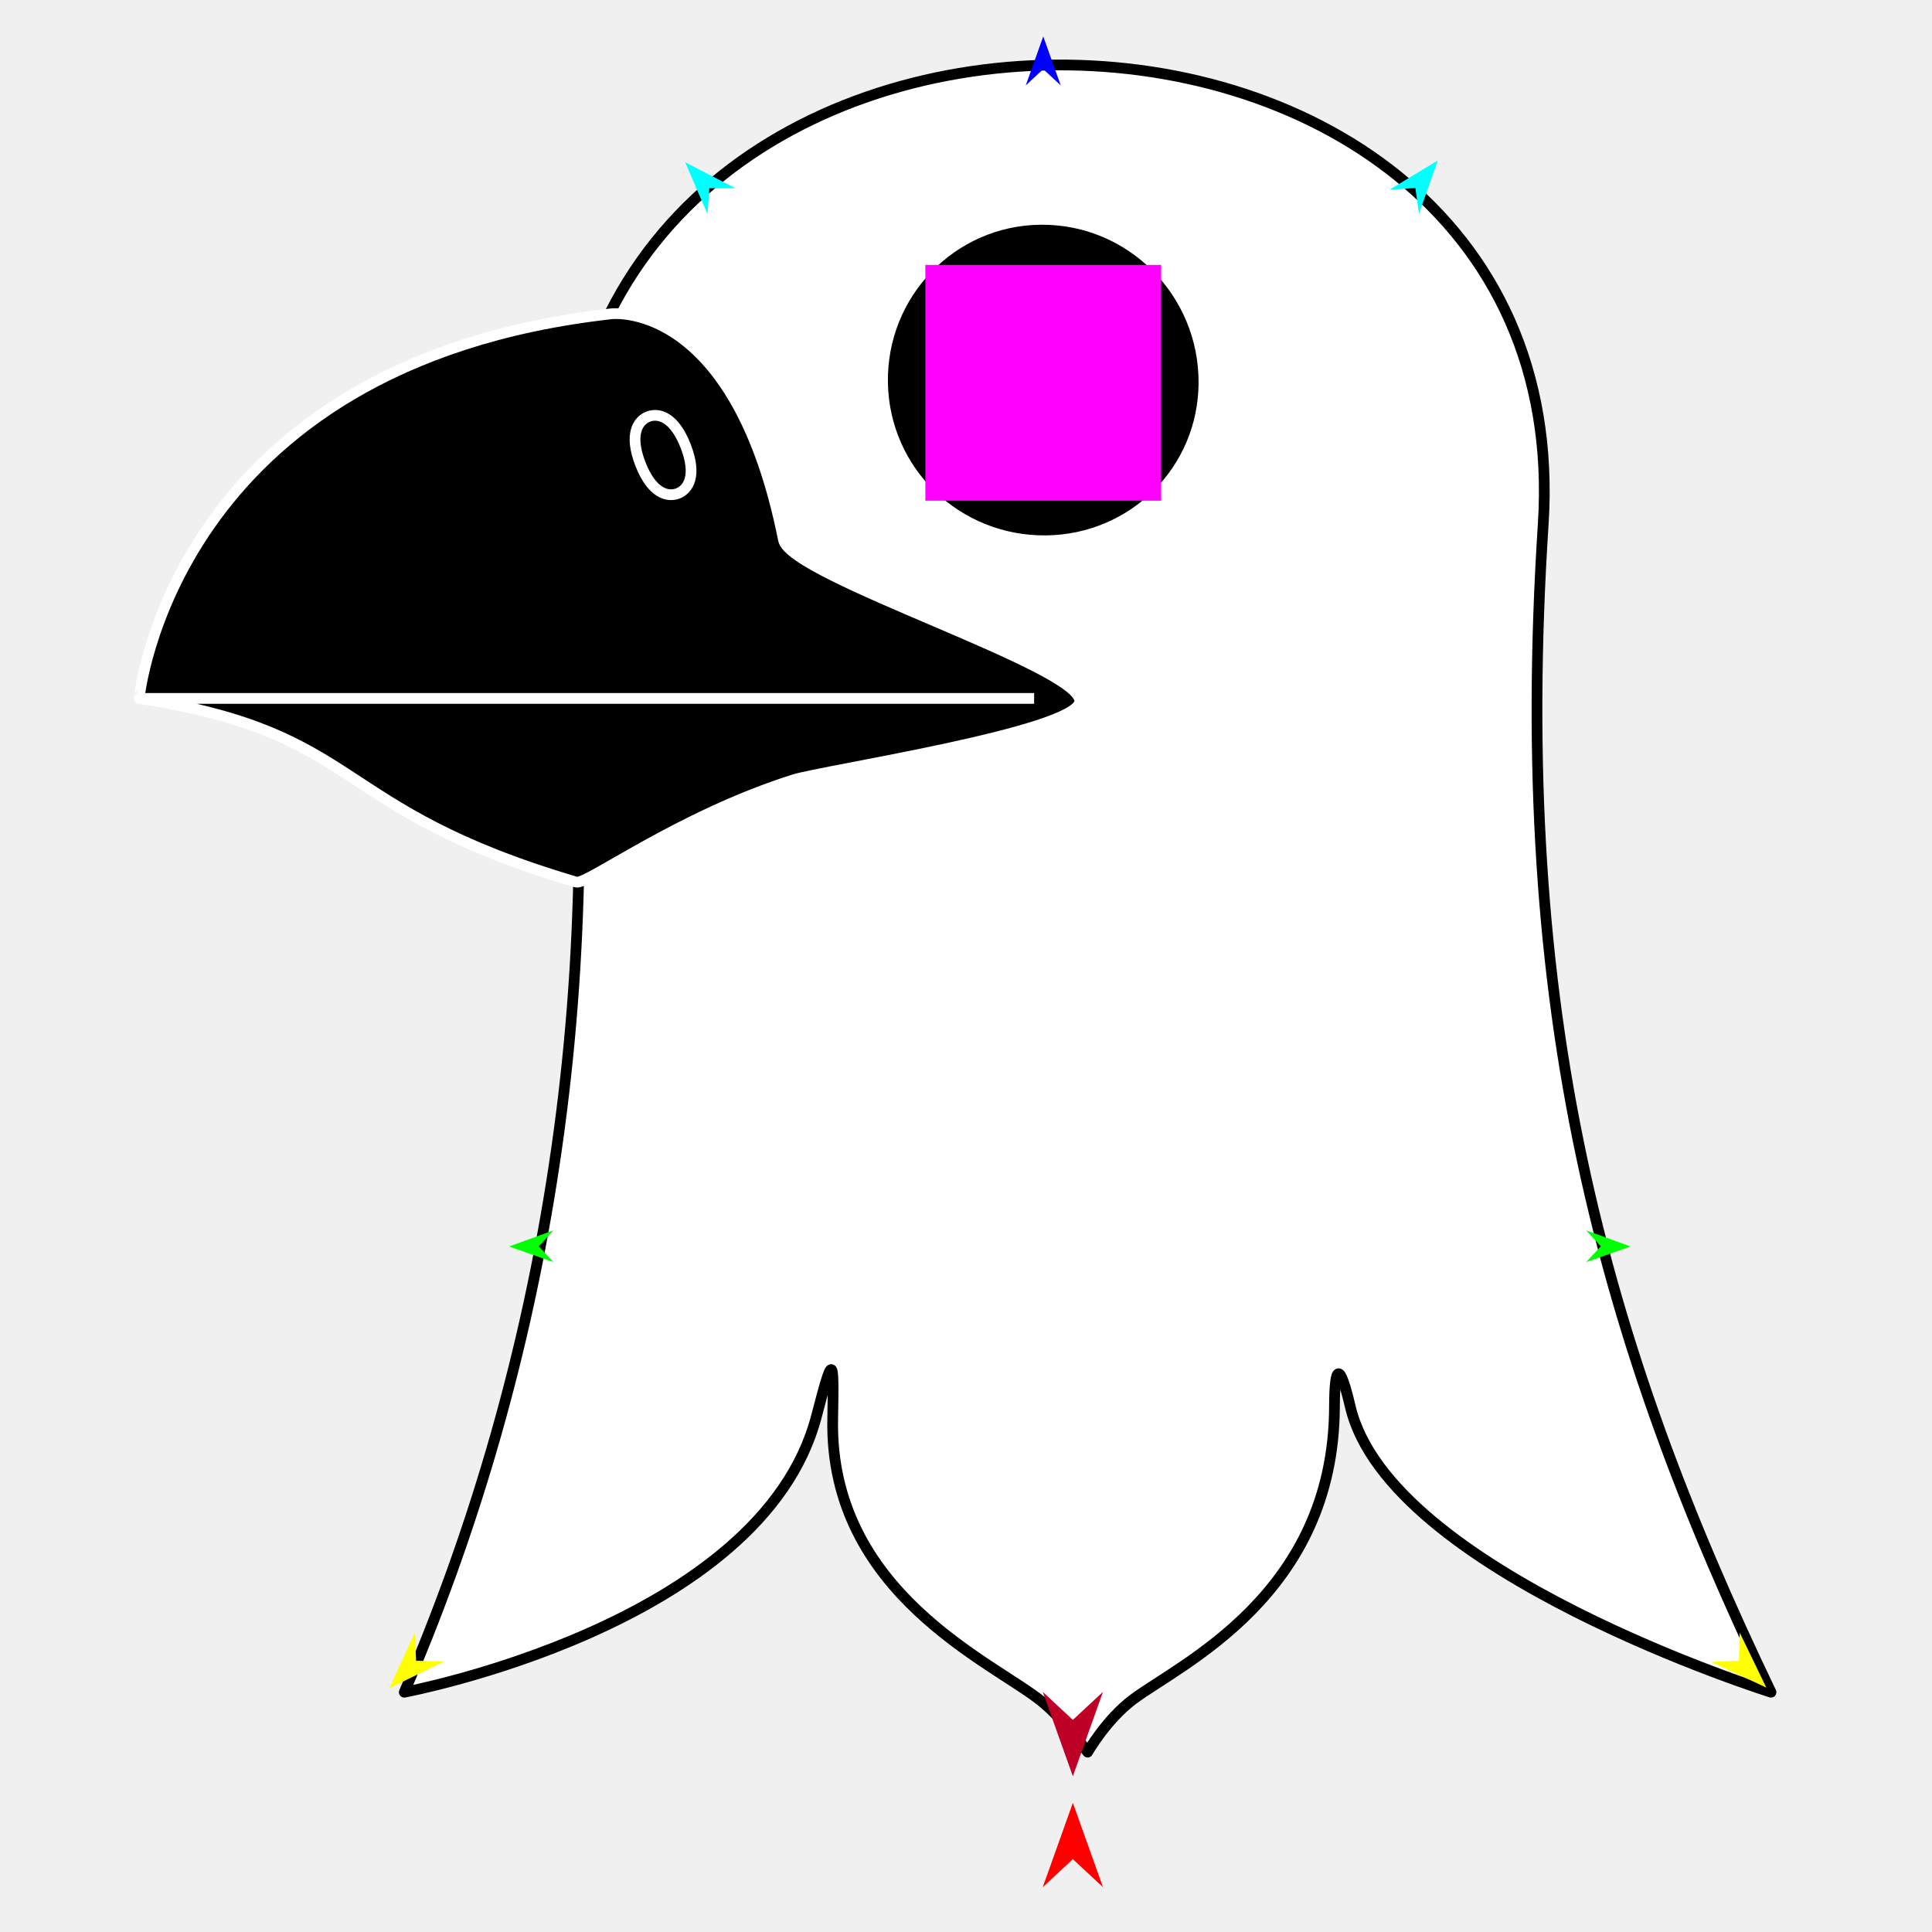
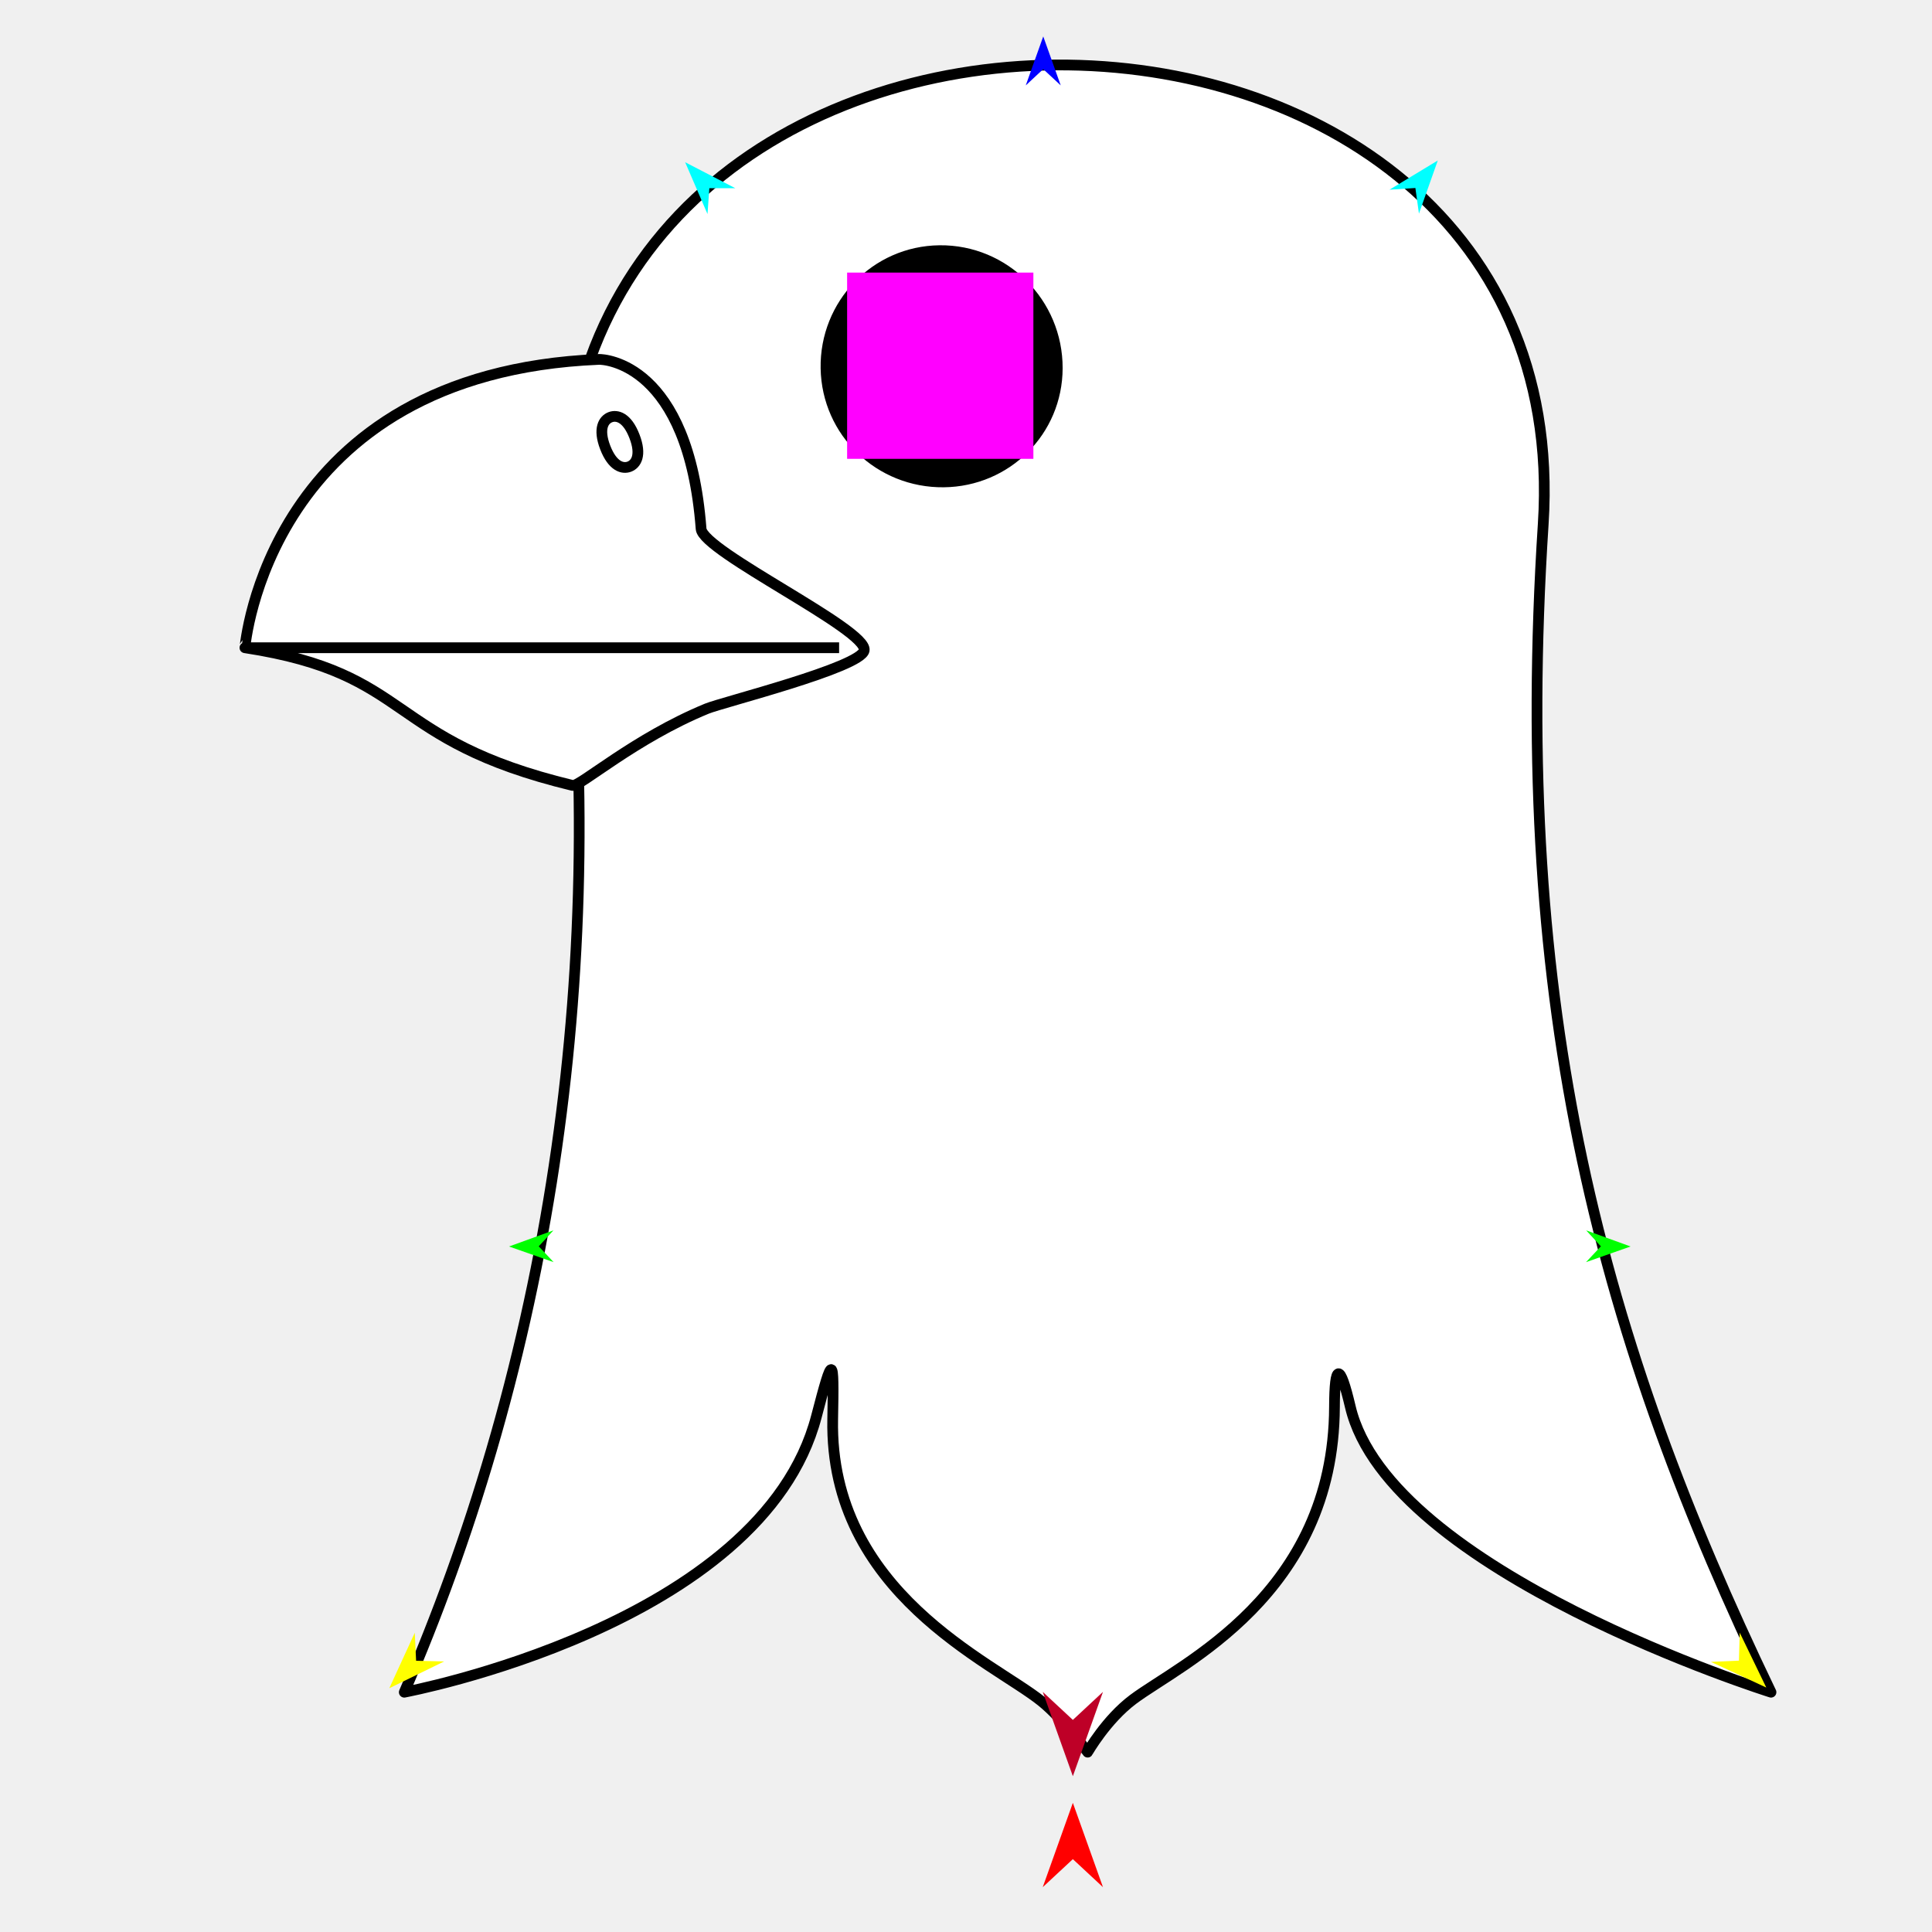
<svg xmlns="http://www.w3.org/2000/svg" version="1.1" id="Frame_0" width="720px" height="720px">
  <g id="bird_head">
    <g id="bird_head_3">
      <path fill="#ffffff" fill-rule="evenodd" stroke="#000000" stroke-width="4" stroke-linejoin="round" d="M 211.154 217.455 C 185.038 -37.215 590.108 -35.626 575.110 195.366 C 563.311 377.089 597.311 500.179 660.000 630.638 C 660.000 630.638 517.733 585.999 503.217 524.234 C 499.292 507.531 497.383 508.125 497.321 524.286 C 497.053 594.411 439.889 620.132 422.288 633.307 C 412.212 640.850 405.333 652.976 405.331 652.978 C 405.329 652.976 396.367 640.623 388.074 633.968 C 369.842 619.334 309.066 593.523 310.322 528.932 C 310.793 504.683 310.448 504.119 304.276 527.799 C 283.942 605.814 150.662 630.638 150.662 630.638 C 199.841 516.631 227.483 376.695 211.154 217.455 Z" />
-       <path fill="#000000" fill-rule="evenodd" stroke="none" d="M 214.763 328.740 C 121.887 301.369 136.503 273.249 51.848 260.286 C 51.865 260.278 63.750 135.258 227.831 116.947 C 230.591 116.639 274.582 113.926 291.983 201.173 C 294.738 214.987 404.319 248.676 402.369 261.582 C 400.659 272.901 306.634 287.174 295.889 290.568 C 252.829 304.169 218.655 329.887 214.763 328.740 Z" />
-       <path fill="none" stroke="#ffffff" stroke-width="4" stroke-linejoin="round" d="M 214.763 328.740 C 121.887 301.369 136.503 273.249 51.848 260.286 C 51.865 260.278 63.750 135.258 227.831 116.947 C 230.591 116.639 274.582 113.926 291.983 201.173 C 294.738 214.987 404.319 248.676 402.369 261.582 C 400.659 272.901 306.634 287.174 295.889 290.568 C 252.829 304.169 218.655 329.887 214.763 328.740 M 385.389 260.286 C 385.356 260.286 51.882 260.287 51.848 260.286 " />
-       <path fill="#000000" fill-rule="evenodd" stroke="none" d="M 387.758 83.750 C 420.342 83.393 446.761 109.991 446.676 142.576 C 446.594 174.072 421.311 199.180 389.817 199.527 C 357.773 199.879 331.470 174.708 330.900 142.667 C 330.331 110.627 355.715 84.102 387.758 83.750 Z" />
-       <path fill="#000000" fill-rule="evenodd" stroke="#ffffff" stroke-width="4" stroke-linejoin="round" d="M 241.570 155.266 C 245.415 153.781 251.303 155.301 255.557 166.313 C 259.811 177.324 256.474 182.408 252.629 183.894 C 248.783 185.379 242.895 183.859 238.641 172.847 C 234.387 161.836 237.725 156.752 241.570 155.266 Z" />
+       <path fill="#ffffff" fill-rule="evenodd" stroke="none" d="M 213.405 292.713 C 142.845 275.677 154.735 251.113 91.272 241.395 C 91.284 241.388 99.535 139.037 223.202 133.938 C 225.134 133.858 256.571 135.301 261.278 197.079 C 261.922 205.540 323.455 234.628 322.062 242.367 C 320.914 248.750 269.336 261.673 263.429 264.096 C 236.574 275.113 215.940 293.325 213.405 292.713 Z" />
+       <path fill="none" stroke="#000000" stroke-width="4" stroke-linejoin="round" d="M 213.405 292.713 C 142.845 275.677 154.735 251.113 91.272 241.395 C 91.284 241.388 99.535 139.037 223.202 133.938 C 225.134 133.858 256.571 135.301 261.278 197.079 C 261.922 205.540 323.455 234.628 322.062 242.367 C 320.914 248.750 269.336 261.673 263.429 264.096 C 236.574 275.113 215.940 293.325 213.405 292.713 M 312.712 241.395 C 312.690 241.395 91.294 241.395 91.272 241.395 " />
+       <path fill="#000000" fill-rule="evenodd" stroke="none" d="M 350.118 91.407 C 375.499 91.129 396.079 111.849 396.013 137.231 C 395.949 161.766 376.255 181.325 351.721 181.595 C 326.760 181.869 306.270 162.261 305.826 137.302 C 305.383 112.343 325.157 91.681 350.118 91.407 Z" />
+       <path fill="#ffffff" fill-rule="evenodd" stroke="#000000" stroke-width="4" stroke-linejoin="round" d="M 227.444 155.482 C 229.917 154.526 233.706 155.504 236.442 162.588 C 239.179 169.673 237.031 172.943 234.558 173.898 C 232.084 174.854 228.296 173.876 225.560 166.792 C 222.823 159.708 224.970 156.437 227.444 155.482 Z" />
    </g>
    <g id="specs_2">
-       <path fill="#ff00ff" fill-rule="evenodd" stroke="none" d="M 344.853 186.592 C 344.862 186.592 432.714 186.592 432.723 186.592 C 432.723 186.583 432.723 98.731 432.723 98.722 C 432.714 98.722 344.862 98.722 344.853 98.722 C 344.853 98.731 344.853 186.583 344.853 186.592 Z" />
+       <path fill="#ff00ff" fill-rule="evenodd" stroke="none" d="M 315.695 171.005 C 315.702 171.005 385.103 171.005 385.110 171.005 C 385.110 170.999 385.110 101.597 385.110 101.590 C 385.103 101.590 315.702 101.590 315.695 101.590 C 315.695 101.597 315.695 170.999 315.695 171.005 Z" />
      <path fill="#ff0000" fill-rule="evenodd" stroke="none" d="M 399.822 671.868 C 399.823 671.871 411.044 703.289 411.045 703.292 C 411.044 703.291 399.823 692.851 399.822 692.850 C 399.821 692.851 388.601 703.291 388.600 703.292 C 388.601 703.289 399.821 671.871 399.822 671.868 Z" />
      <path fill="#0000ff" fill-rule="evenodd" stroke="none" d="M 388.788 13.575 C 388.789 13.577 395.306 31.827 395.307 31.828 C 395.306 31.828 388.789 25.764 388.788 25.763 C 388.787 25.764 382.270 31.828 382.269 31.828 C 382.270 31.827 388.787 13.577 388.788 13.575 Z" />
      <path fill="#00ff00" fill-rule="evenodd" stroke="none" d="M 189.707 464.529 C 189.708 464.528 206.247 458.526 206.248 458.526 C 206.248 458.526 200.772 464.472 200.772 464.473 C 200.772 464.473 206.307 470.362 206.308 470.363 C 206.306 470.362 189.708 464.529 189.707 464.529 Z" />
      <path fill="#ffff00" fill-rule="evenodd" stroke="none" d="M 145.080 629.149 C 145.081 629.147 154.570 608.487 154.571 608.485 C 154.571 608.486 155.071 618.919 155.071 618.920 C 155.072 618.920 165.513 619.172 165.514 619.172 C 165.512 619.174 145.083 629.148 145.080 629.149 Z" />
      <path fill="#ffff00" fill-rule="evenodd" stroke="none" d="M 658.243 628.896 C 658.242 628.894 648.341 608.428 648.340 608.426 C 648.340 608.428 648.049 618.868 648.049 618.869 C 648.048 618.869 637.614 619.332 637.613 619.332 C 637.615 619.333 658.241 628.895 658.243 628.896 Z" />
      <path fill="#00ff00" fill-rule="evenodd" stroke="none" d="M 607.668 464.529 C 607.666 464.528 591.128 458.526 591.126 458.526 C 591.127 458.526 596.602 464.472 596.603 464.473 C 596.602 464.473 591.067 470.362 591.067 470.363 C 591.068 470.362 607.666 464.529 607.668 464.529 Z" />
      <path fill="#00ffff" fill-rule="evenodd" stroke="none" d="M 535.823 59.803 C 535.822 59.805 528.803 79.626 528.802 79.628 C 528.802 79.627 527.472 70.059 527.472 70.058 C 527.471 70.058 517.833 70.694 517.832 70.694 C 517.834 70.693 535.821 59.805 535.823 59.803 Z" />
      <path fill="#00ffff" fill-rule="evenodd" stroke="none" d="M 255.338 60.461 C 255.339 60.463 263.664 79.770 263.665 79.772 C 263.665 79.771 264.353 70.136 264.353 70.135 C 264.354 70.135 274.013 70.128 274.014 70.128 C 274.013 70.127 255.340 60.462 255.338 60.461 Z" />
      <path fill="#be0027" fill-rule="evenodd" stroke="none" d="M 399.822 661.936 C 399.823 661.933 411.044 630.516 411.045 630.513 C 411.044 630.514 399.823 640.954 399.822 640.955 C 399.821 640.954 388.601 630.514 388.600 630.513 C 388.601 630.516 399.821 661.933 399.822 661.936 Z" />
    </g>
  </g>
</svg>
